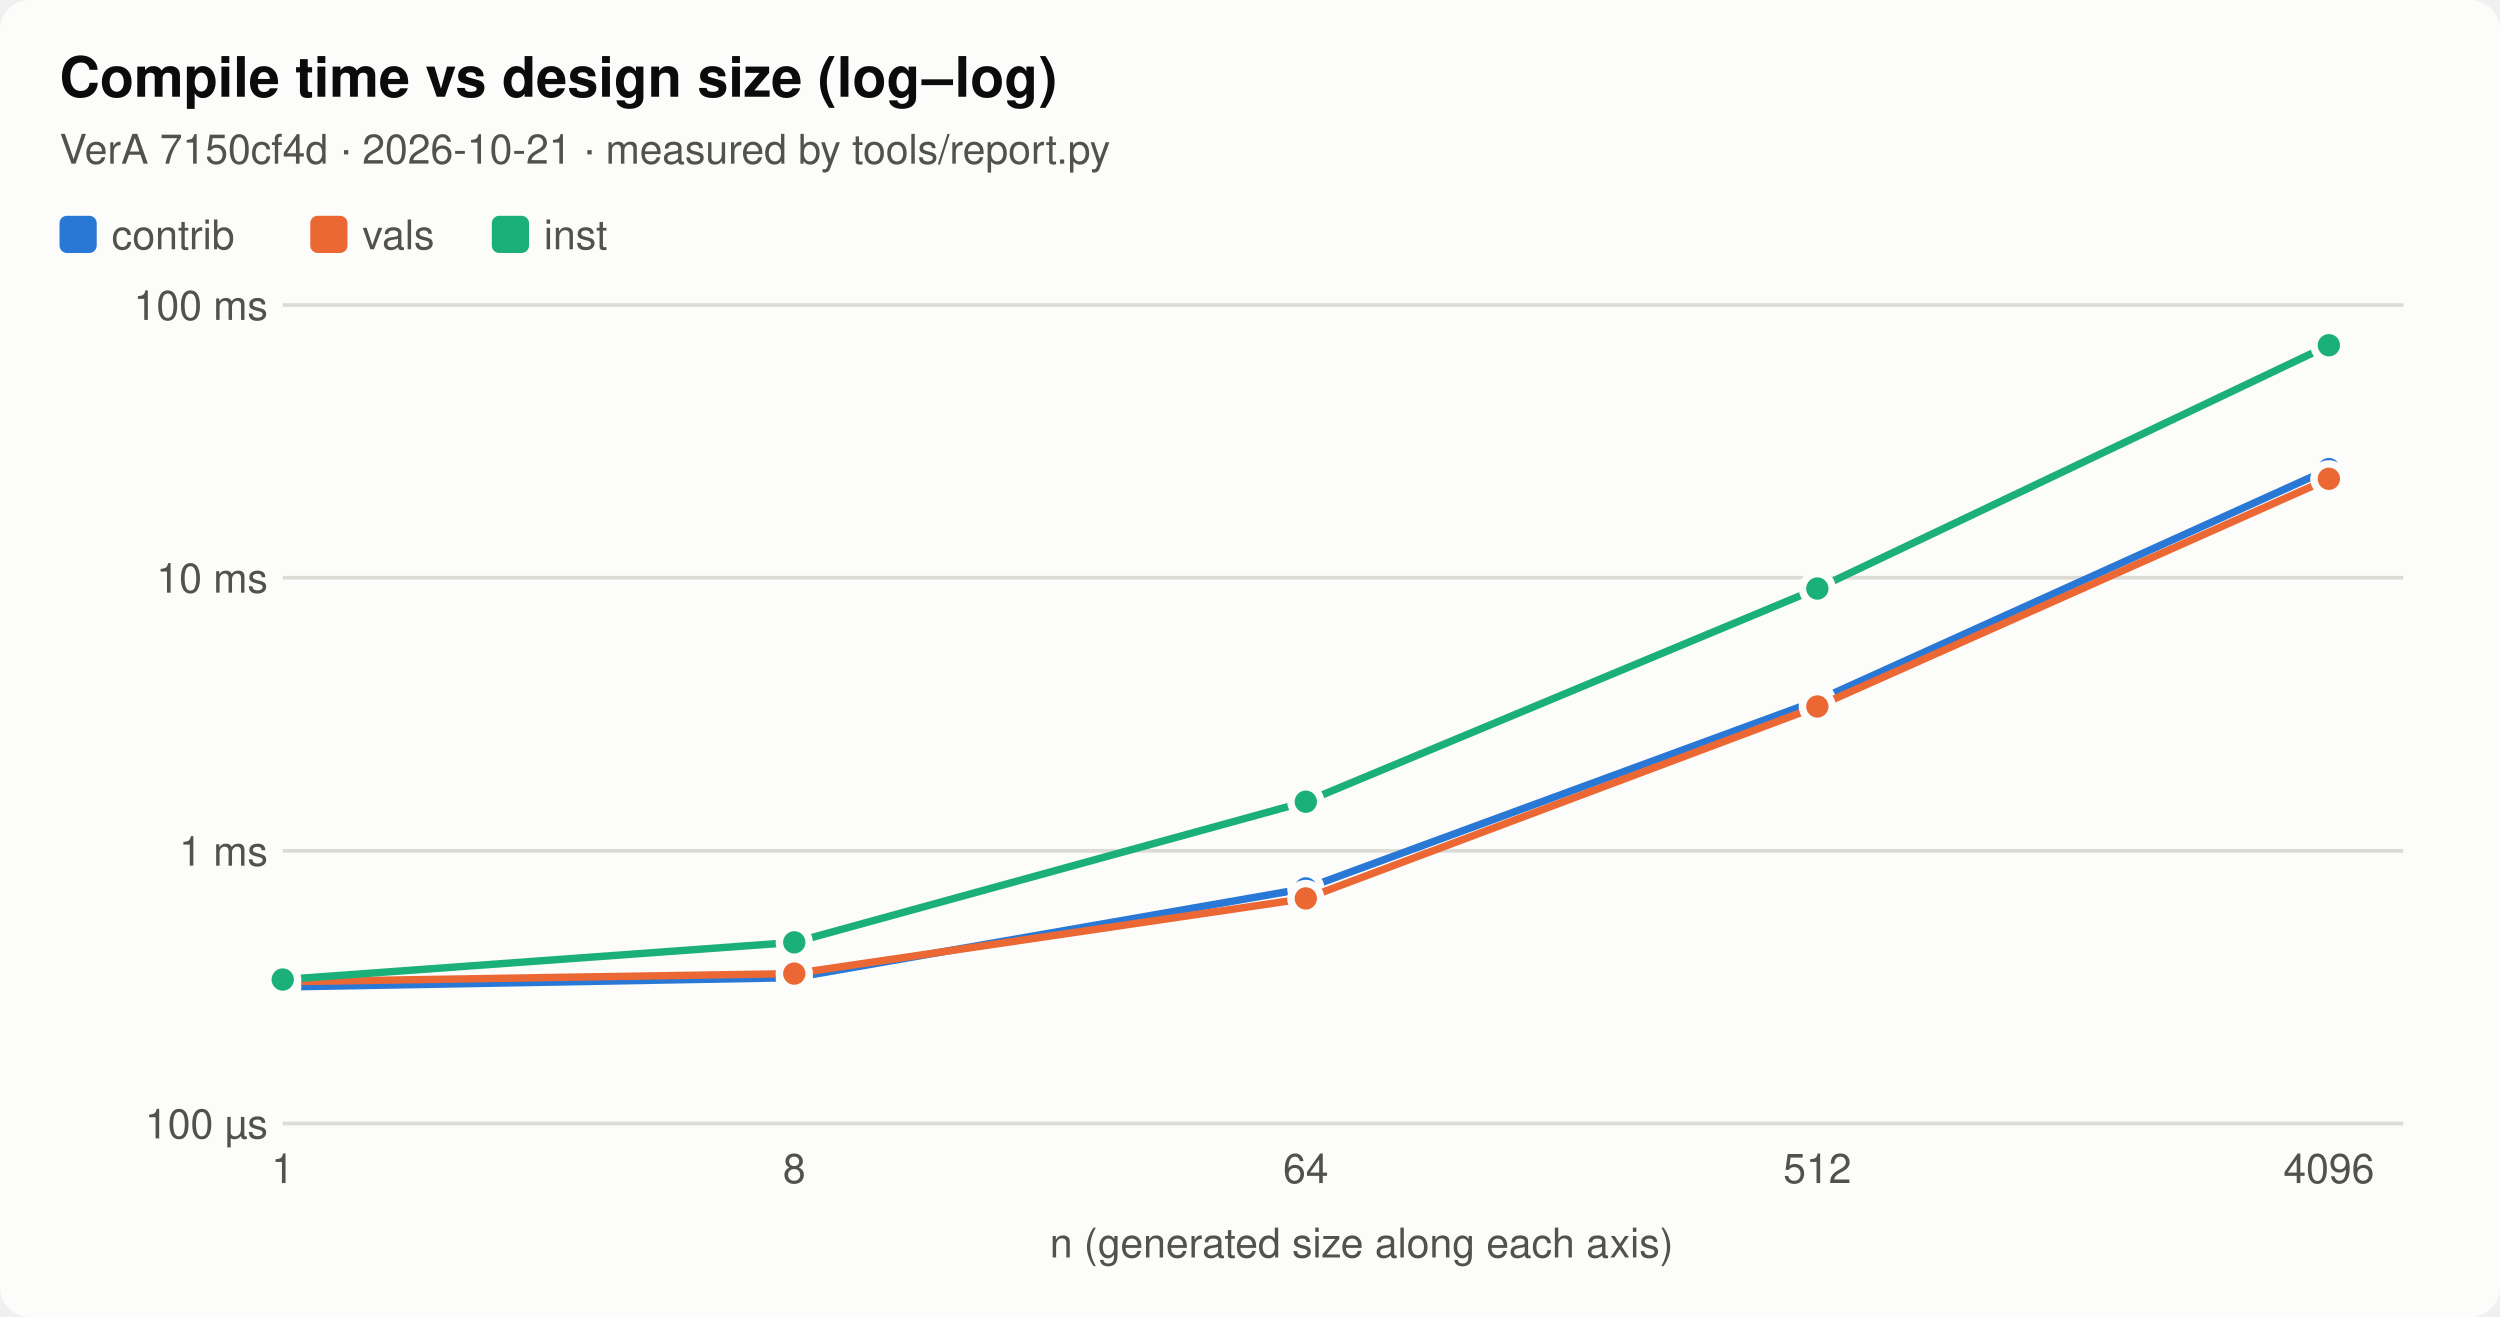
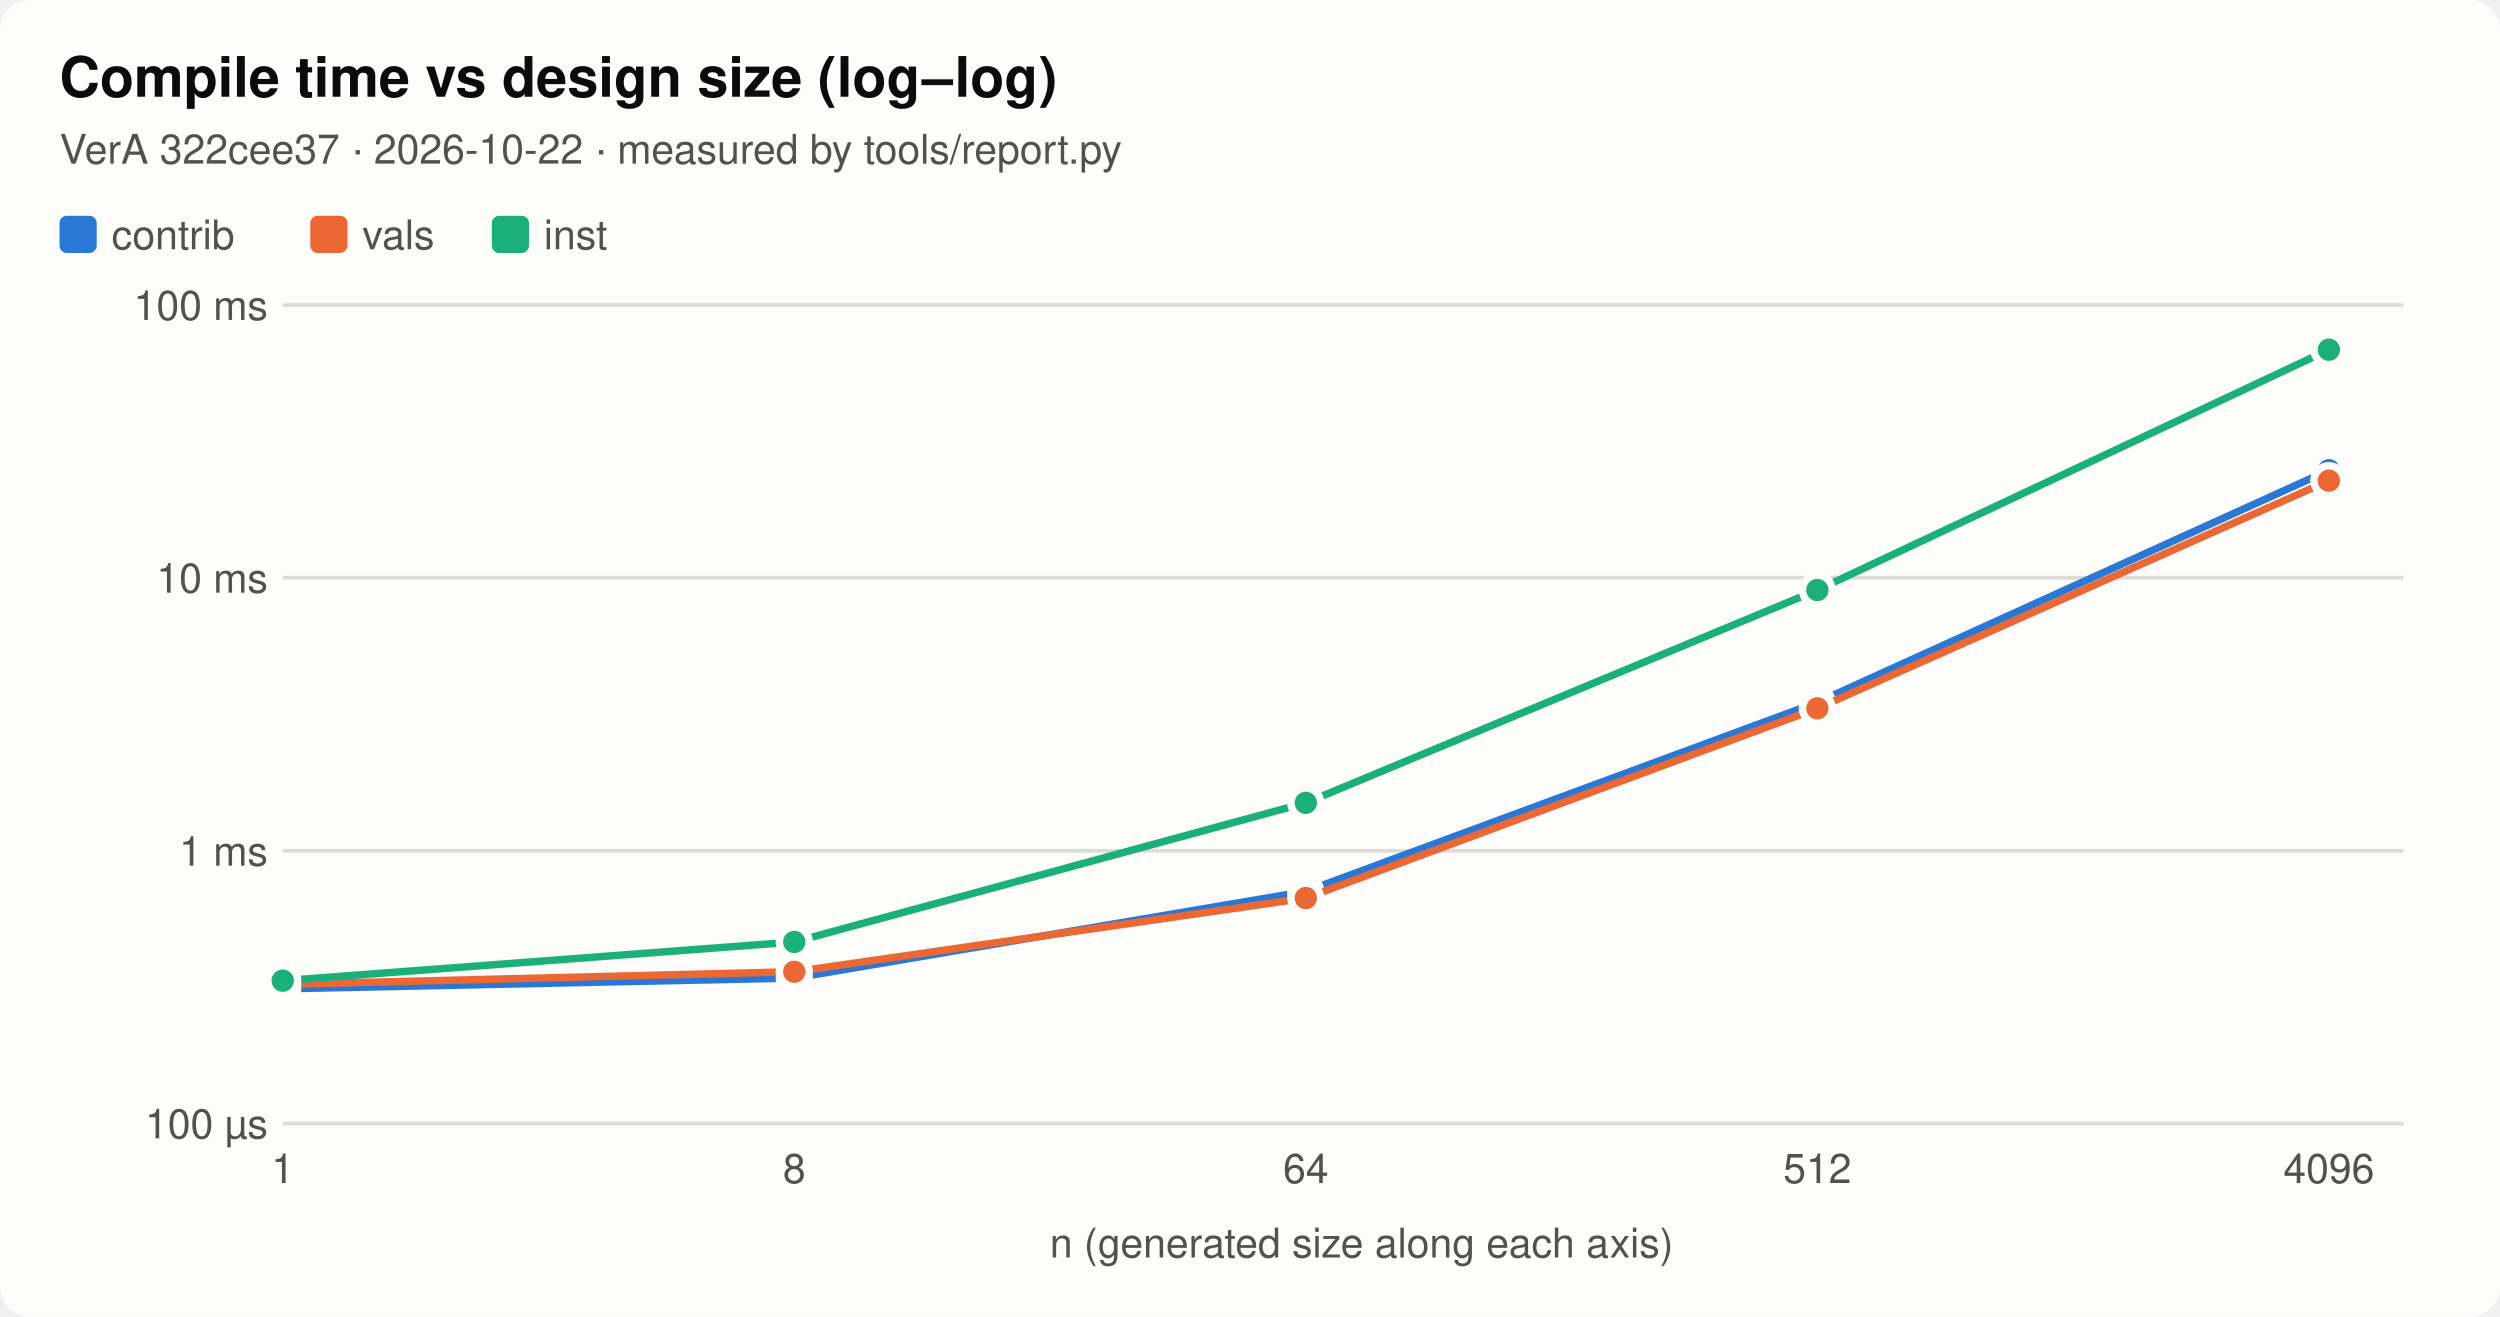
<svg xmlns="http://www.w3.org/2000/svg" viewBox="0 0 672 354" width="672" height="354" font-family="system-ui,-apple-system,Segoe UI,Helvetica,sans-serif" role="img" aria-label="Compile time vs design size (log–log)">
  <style>.f-bg{fill:#fcfcfb}.k-bg{stroke:#fcfcfb}.f-fg{fill:#0b0b0b}.k-fg{stroke:#0b0b0b}.f-mut{fill:#52514e}.k-mut{stroke:#52514e}.f-line{fill:#dcdbd6}.k-line{stroke:#dcdbd6}.f-s1{fill:#2a78d6}.k-s1{stroke:#2a78d6}.f-s2{fill:#eb6834}.k-s2{stroke:#eb6834}.f-s3{fill:#1baf7a}.k-s3{stroke:#1baf7a}.f-s4{fill:#eda100}.k-s4{stroke:#eda100}.f-s5{fill:#e87ba4}.k-s5{stroke:#e87ba4}.f-s6{fill:#008300}.k-s6{stroke:#008300}.f-s7{fill:#4a3aa7}.k-s7{stroke:#4a3aa7}.f-s8{fill:#e34948}.k-s8{stroke:#e34948}.bg{fill:#fcfcfb}.t{fill:#0b0b0b}.lab{fill:#52514e}.val{fill:#0b0b0b}.axis{stroke:#52514e}.grid{stroke:#dcdbd6}.t{font-size:15px;font-weight:600}.lab,.val{font-size:11px}@media (prefers-color-scheme:dark){.f-bg{fill:#1a1a19}.k-bg{stroke:#1a1a19}.f-fg{fill:#ffffff}.k-fg{stroke:#ffffff}.f-mut{fill:#c3c2b7}.k-mut{stroke:#c3c2b7}.f-line{fill:#3a3a37}.k-line{stroke:#3a3a37}.f-s1{fill:#3987e5}.k-s1{stroke:#3987e5}.f-s2{fill:#d95926}.k-s2{stroke:#d95926}.f-s3{fill:#199e70}.k-s3{stroke:#199e70}.f-s4{fill:#c98500}.k-s4{stroke:#c98500}.f-s5{fill:#d55181}.k-s5{stroke:#d55181}.f-s6{fill:#008300}.k-s6{stroke:#008300}.f-s7{fill:#9085e9}.k-s7{stroke:#9085e9}.f-s8{fill:#e66767}.k-s8{stroke:#e66767}.bg{fill:#1a1a19}.t{fill:#ffffff}.lab{fill:#c3c2b7}.val{fill:#ffffff}.axis{stroke:#c3c2b7}.grid{stroke:#3a3a37}}</style>
  <rect class="bg" width="100%" height="100%" rx="8" />
  <text class="t" x="16" y="26">Compile time vs design size (log–log)</text>
-   <text class="lab" x="16" y="44">VerA 7150cf4d · 2026-10-21 · measured by tools/report.py</text>
+   <text class="lab" x="16" y="44">VerA 322cee37 · 2026-10-22 · measured by tools/report.py</text>
  <rect class="f-s1" x="16" y="58" width="10" height="10" rx="2" />
  <text x="30" y="67" class="lab">contrib</text>
  <rect class="f-s2" x="83.4" y="58" width="10" height="10" rx="2" />
  <text x="97.4" y="67" class="lab">vals</text>
  <rect class="f-s3" x="132.2" y="58" width="10" height="10" rx="2" />
  <text x="146.2" y="67" class="lab">inst</text>
  <g transform="translate(16,72)">
    <line x1="60" x2="630" y1="230.0" y2="230.0" class="grid" />
    <text x="56" y="234.0" class="lab" text-anchor="end">100 µs</text>
    <line x1="60" x2="630" y1="156.7" y2="156.7" class="grid" />
    <text x="56" y="160.7" class="lab" text-anchor="end">1 ms</text>
    <line x1="60" x2="630" y1="83.3" y2="83.3" class="grid" />
    <text x="56" y="87.3" class="lab" text-anchor="end">10 ms</text>
    <line x1="60" x2="630" y1="10.0" y2="10.0" class="grid" />
    <text x="56" y="14.0" class="lab" text-anchor="end">100 ms</text>
    <text x="60.0" y="246" class="lab" text-anchor="middle">1</text>
    <text x="197.5" y="246" class="lab" text-anchor="middle">8</text>
    <text x="335.0" y="246" class="lab" text-anchor="middle">64</text>
    <text x="472.5" y="246" class="lab" text-anchor="middle">512</text>
    <text x="610.0" y="246" class="lab" text-anchor="middle">4096</text>
    <text x="350.0" y="266" class="lab" text-anchor="middle">n (generated size along each axis)</text>
-     <path class="k-s1" d="M60.0,193.3 L197.5,190.8 L335.0,166.8 L472.5,116.3 L610.0,54.1" fill="none" stroke-width="2" />
-     <circle class="f-s1 k-bg" cx="60.0" cy="193.3" r="4" stroke-width="2" />
-     <circle class="f-s1 k-bg" cx="197.5" cy="190.8" r="4" stroke-width="2" />
-     <circle class="f-s1 k-bg" cx="335.0" cy="166.8" r="4" stroke-width="2" />
-     <circle class="f-s1 k-bg" cx="472.5" cy="116.3" r="4" stroke-width="2" />
-     <circle class="f-s1 k-bg" cx="610.0" cy="54.1" r="4" stroke-width="2" />
-     <path class="k-s2" d="M60.0,191.9 L197.5,189.7 L335.0,169.5 L472.5,117.9 L610.0,56.7" fill="none" stroke-width="2" />
-     <circle class="f-s2 k-bg" cx="60.0" cy="191.9" r="4" stroke-width="2" />
-     <circle class="f-s2 k-bg" cx="197.5" cy="189.7" r="4" stroke-width="2" />
-     <circle class="f-s2 k-bg" cx="335.0" cy="169.5" r="4" stroke-width="2" />
-     <circle class="f-s2 k-bg" cx="472.5" cy="117.9" r="4" stroke-width="2" />
-     <circle class="f-s2 k-bg" cx="610.0" cy="56.7" r="4" stroke-width="2" />
-     <path class="k-s3" d="M60.0,191.3 L197.5,181.3 L335.0,143.5 L472.5,86.2 L610.0,20.8" fill="none" stroke-width="2" />
-     <circle class="f-s3 k-bg" cx="60.0" cy="191.3" r="4" stroke-width="2" />
-     <circle class="f-s3 k-bg" cx="197.5" cy="181.3" r="4" stroke-width="2" />
-     <circle class="f-s3 k-bg" cx="335.0" cy="143.5" r="4" stroke-width="2" />
-     <circle class="f-s3 k-bg" cx="472.5" cy="86.2" r="4" stroke-width="2" />
-     <circle class="f-s3 k-bg" cx="610.0" cy="20.8" r="4" stroke-width="2" />
+     <path class="k-s1" d="M60.0,193.8 L197.5,190.9 L335.0,167.6 L472.5,116.8 L610.0,54.4" fill="none" stroke-width="2" />
+     <circle class="f-s1 k-bg" cx="60.0" cy="193.8" r="4" stroke-width="2" />
+     <circle class="f-s1 k-bg" cx="197.5" cy="190.9" r="4" stroke-width="2" />
+     <circle class="f-s1 k-bg" cx="335.0" cy="167.6" r="4" stroke-width="2" />
+     <circle class="f-s1 k-bg" cx="472.5" cy="116.8" r="4" stroke-width="2" />
+     <circle class="f-s1 k-bg" cx="610.0" cy="54.4" r="4" stroke-width="2" />
+     <path class="k-s2" d="M60.0,192.6 L197.5,189.2 L335.0,169.4 L472.5,118.4 L610.0,57.2" fill="none" stroke-width="2" />
+     <circle class="f-s2 k-bg" cx="60.0" cy="192.6" r="4" stroke-width="2" />
+     <circle class="f-s2 k-bg" cx="197.5" cy="189.2" r="4" stroke-width="2" />
+     <circle class="f-s2 k-bg" cx="335.0" cy="169.4" r="4" stroke-width="2" />
+     <circle class="f-s2 k-bg" cx="472.5" cy="118.4" r="4" stroke-width="2" />
+     <circle class="f-s2 k-bg" cx="610.0" cy="57.2" r="4" stroke-width="2" />
+     <path class="k-s3" d="M60.0,191.6 L197.5,181.2 L335.0,143.8 L472.5,86.6 L610.0,22.0" fill="none" stroke-width="2" />
+     <circle class="f-s3 k-bg" cx="60.0" cy="191.6" r="4" stroke-width="2" />
+     <circle class="f-s3 k-bg" cx="197.5" cy="181.2" r="4" stroke-width="2" />
+     <circle class="f-s3 k-bg" cx="335.0" cy="143.8" r="4" stroke-width="2" />
+     <circle class="f-s3 k-bg" cx="472.5" cy="86.6" r="4" stroke-width="2" />
+     <circle class="f-s3 k-bg" cx="610.0" cy="22.0" r="4" stroke-width="2" />
  </g>
</svg>
